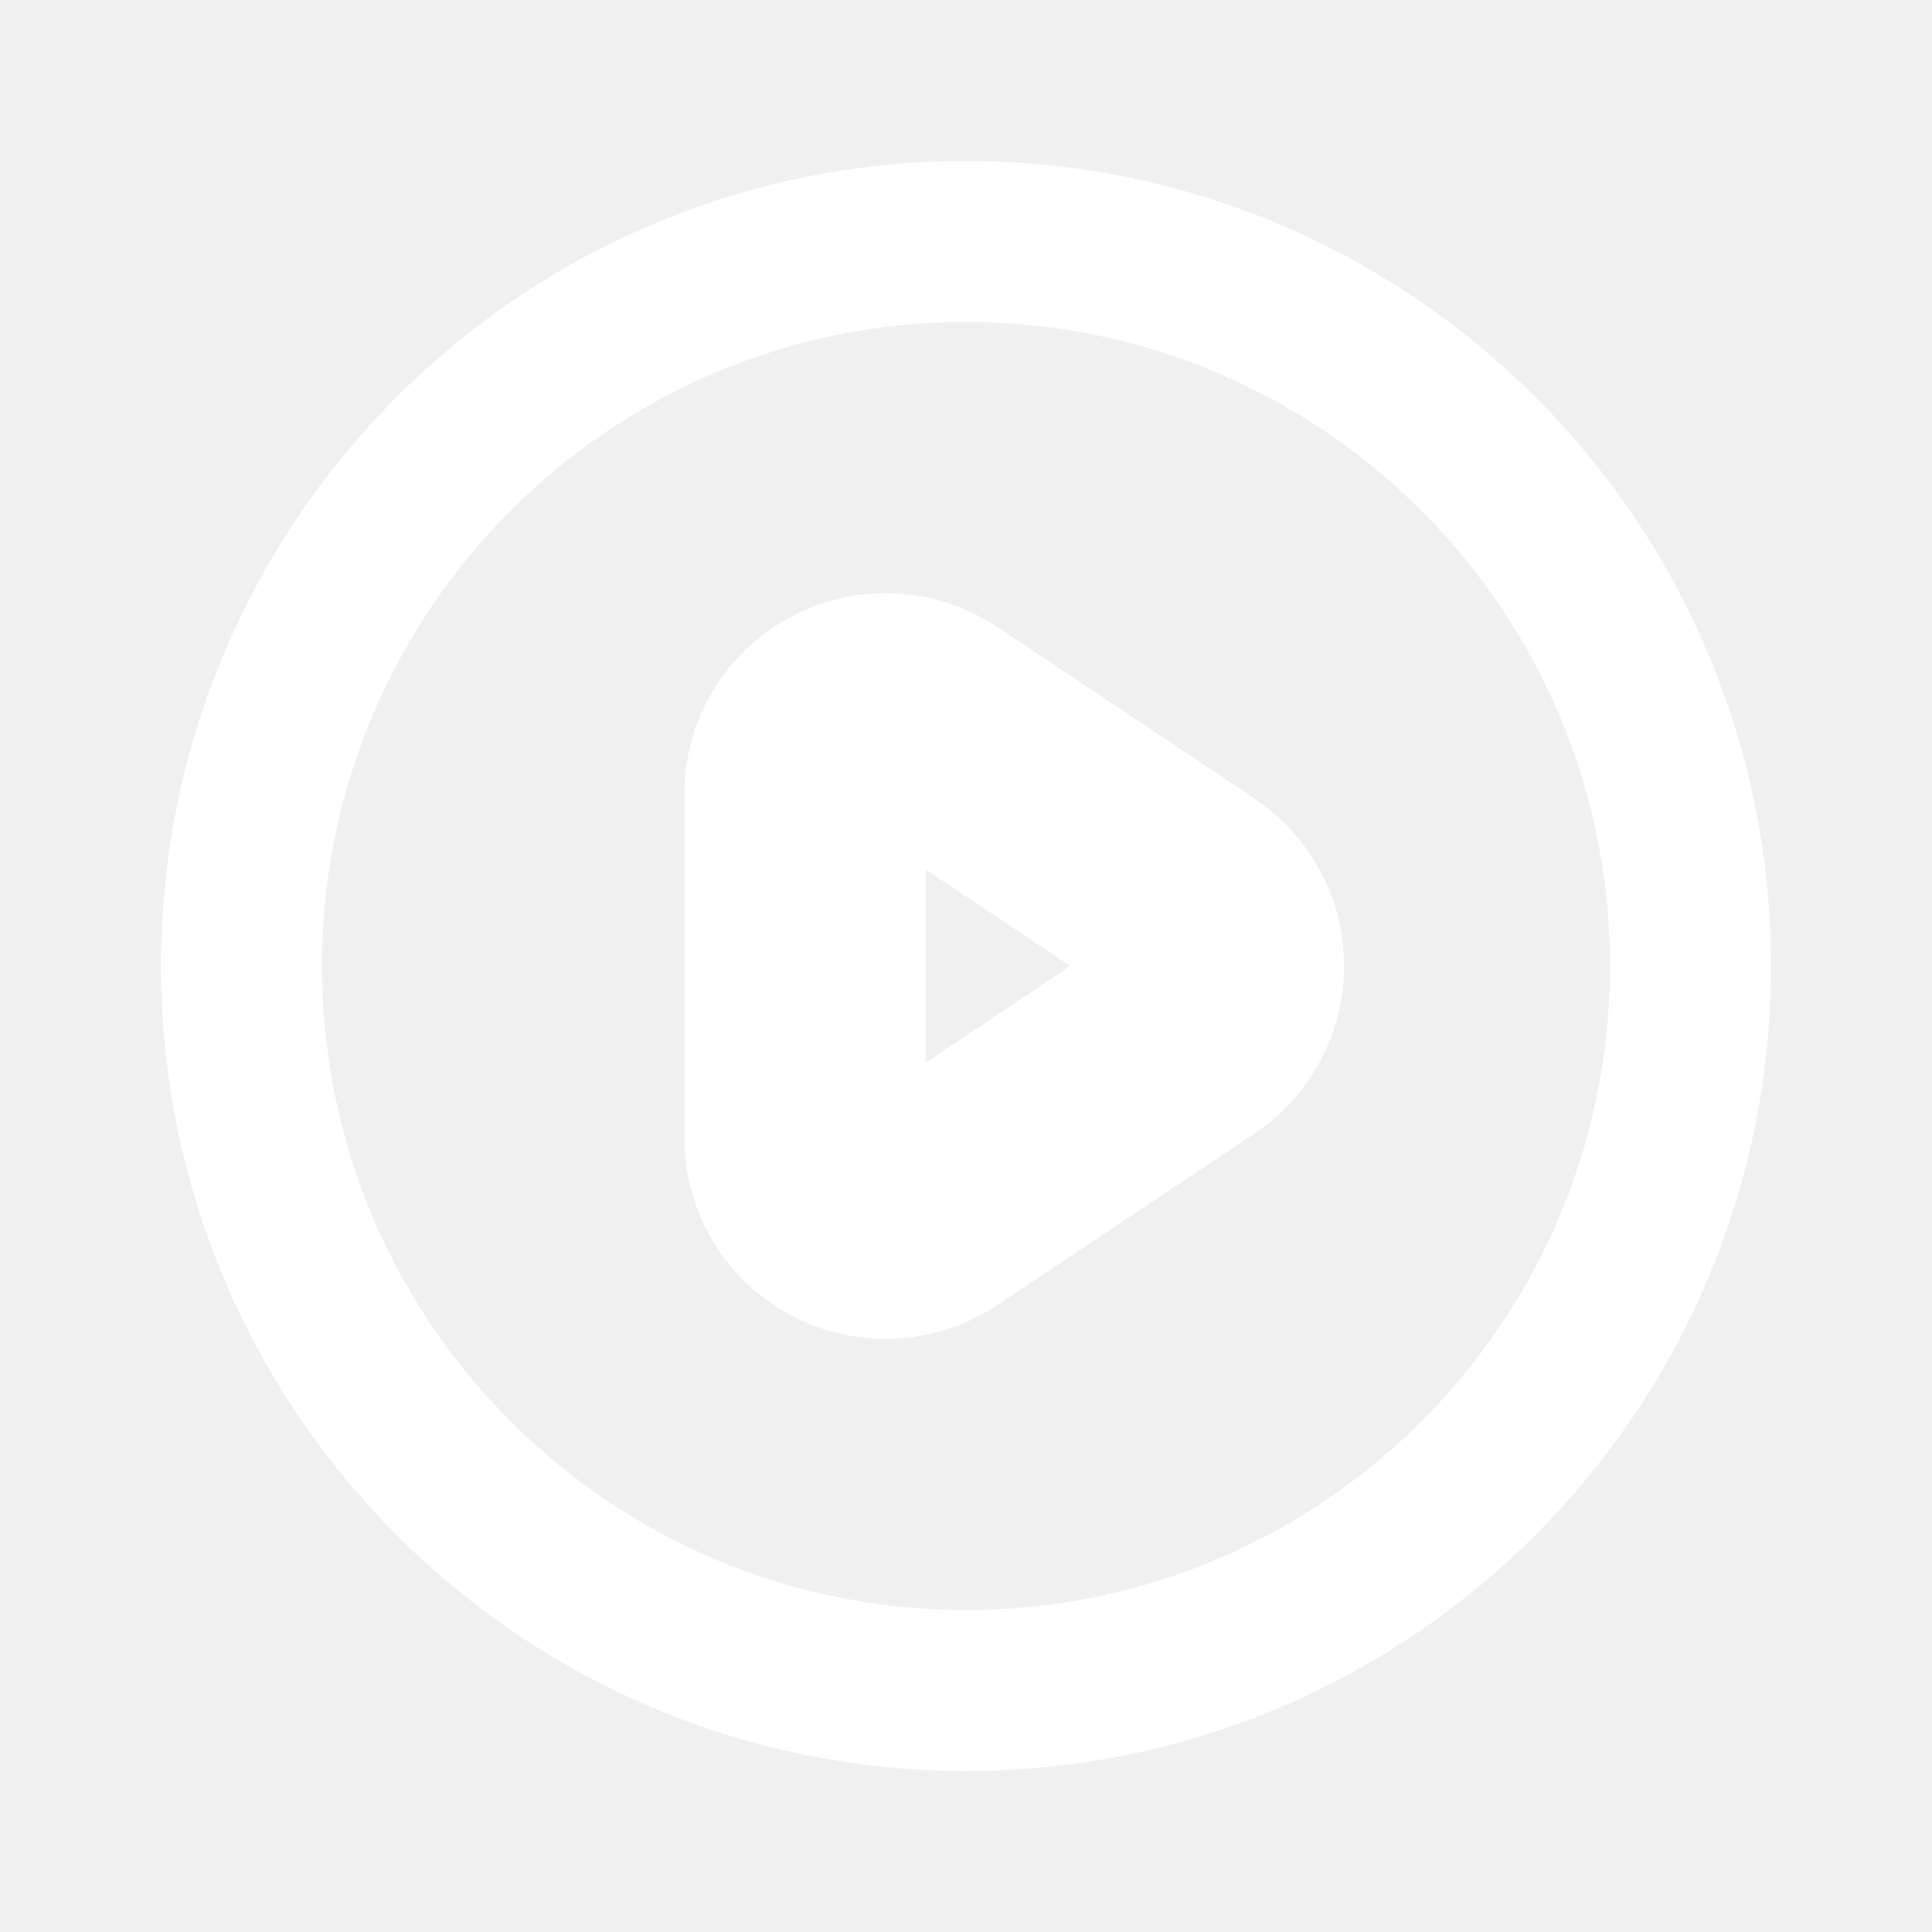
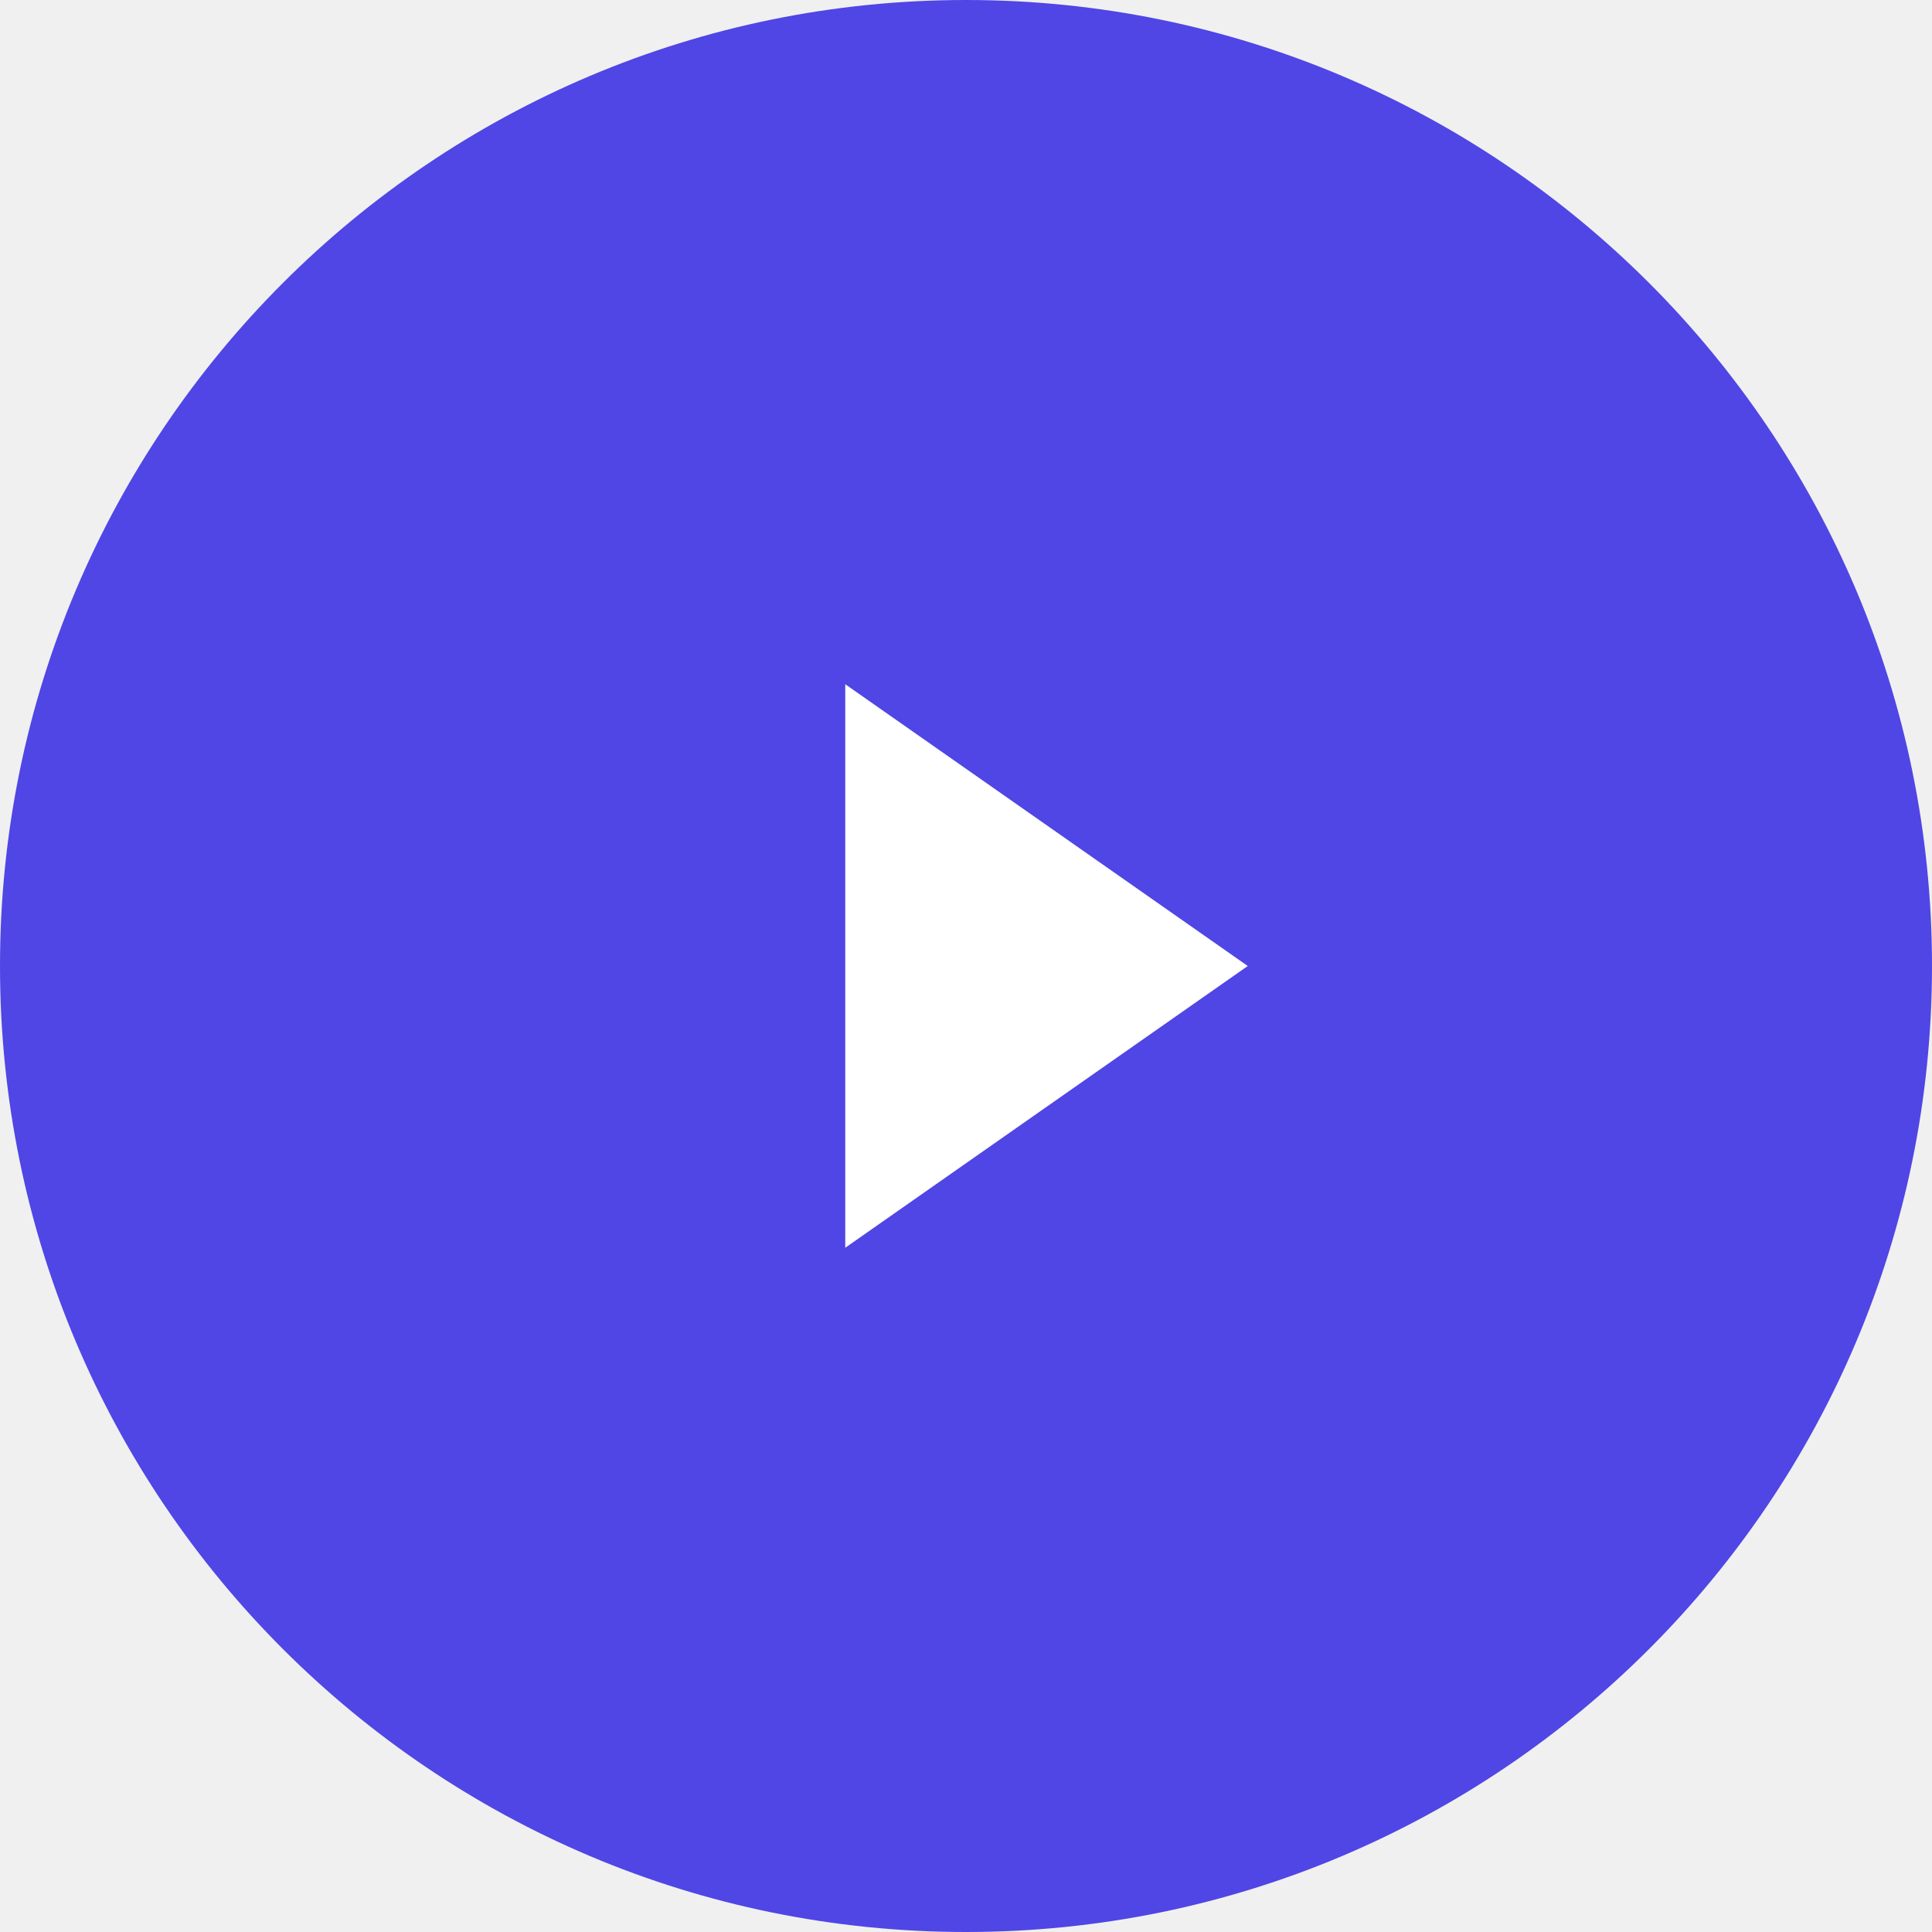
- <svg xmlns="http://www.w3.org/2000/svg" fill="none" viewBox="0 0 24 24" stroke="white">
-   <path stroke-linecap="round" stroke-linejoin="round" stroke-width="3" d="M14.752 11.168l-3.197-2.132A1 1 0 0010 9.87v4.263a1 1 0 001.555.832l3.197-2.132a1 1 0 000-1.664z" />
-   <path stroke-linecap="round" stroke-linejoin="round" stroke-width="2" d="M21 12a9 9 0 11-18 0 9 9 0 0118 0z" />
+ <svg xmlns="http://www.w3.org/2000/svg" viewBox="0 0 24 24">
+   <circle cx="12" cy="12" r="12" fill="#4f46e5" />
+   <path fill="white" d="M15.5 12l-5-3.5v7l5-3.5z" />
</svg>
